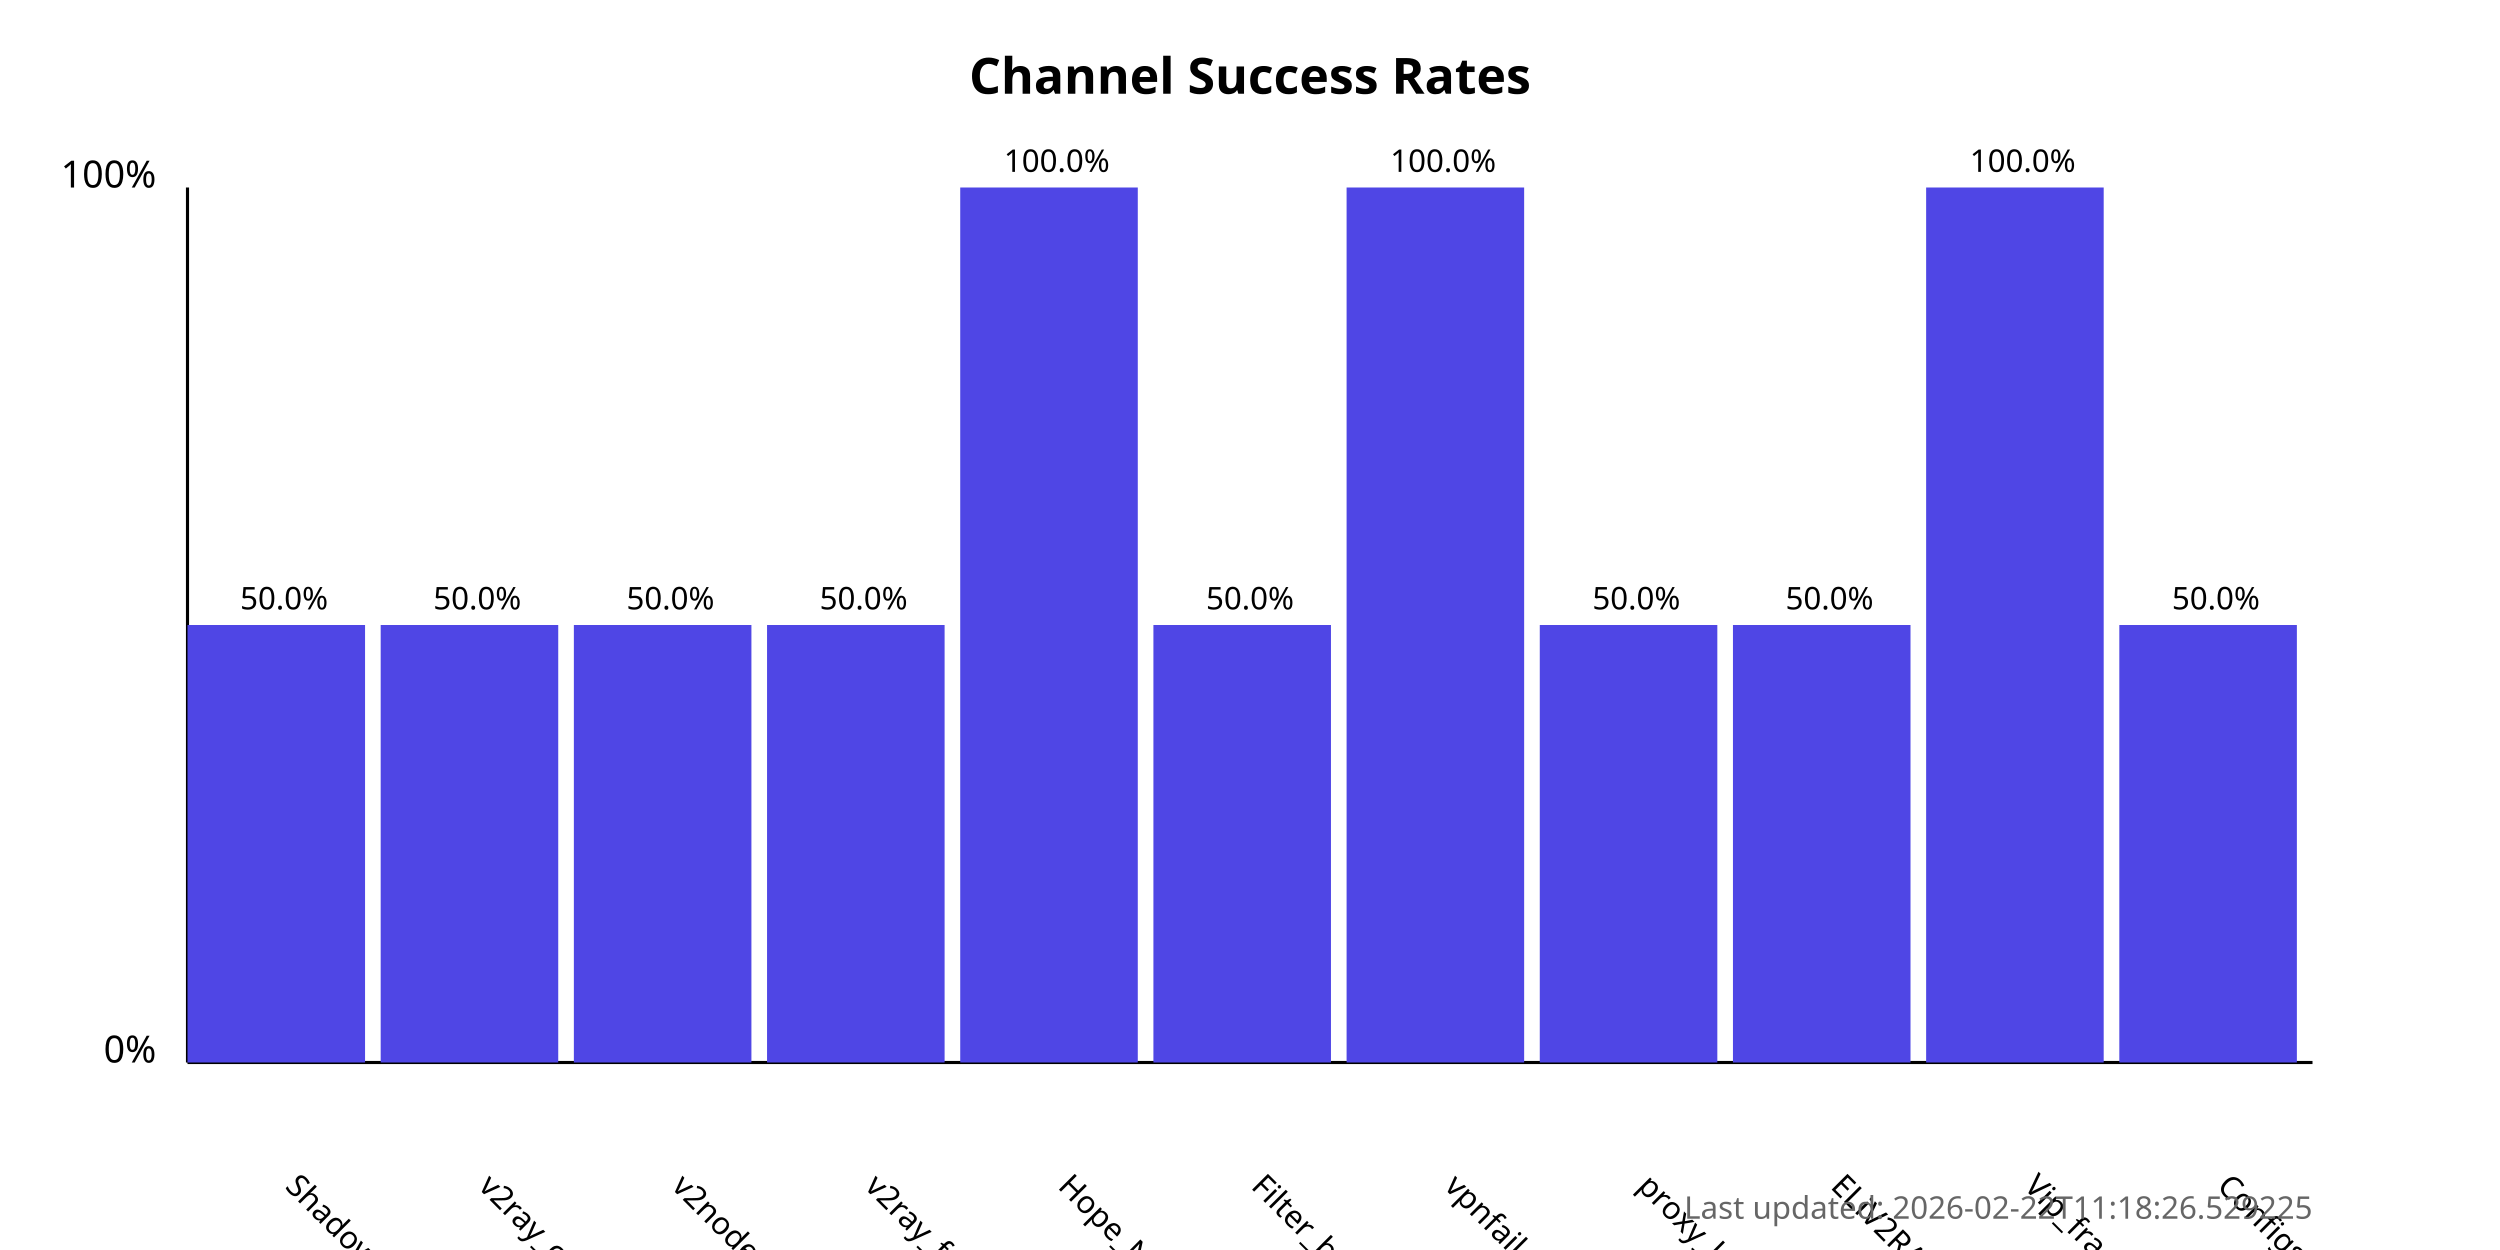
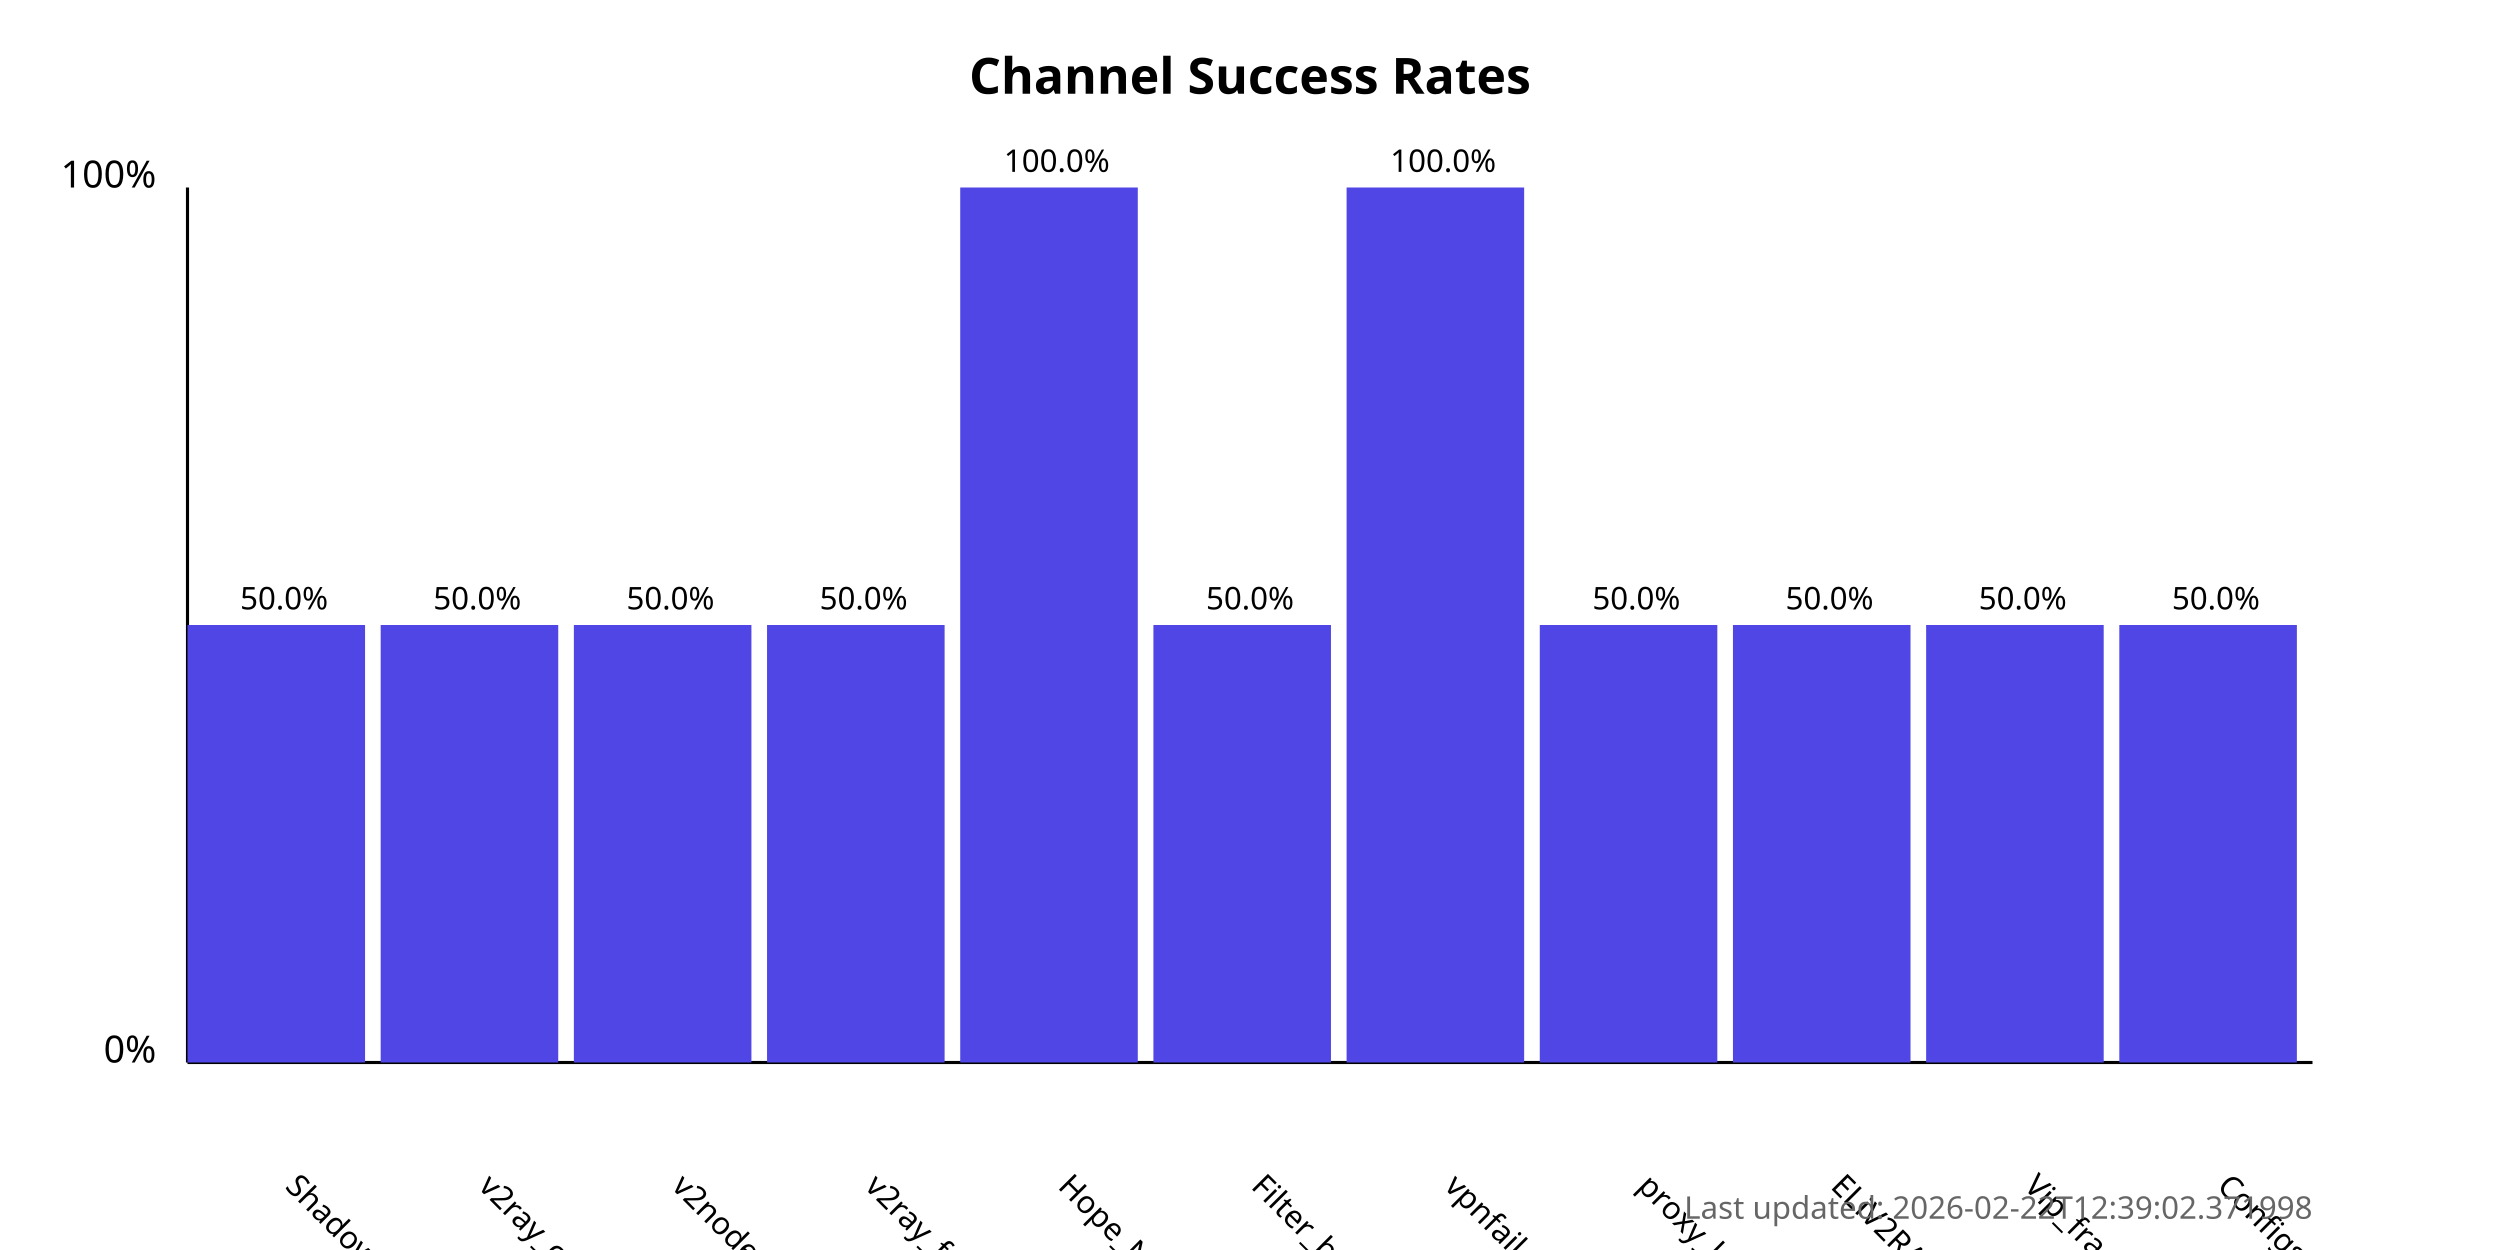
<svg xmlns="http://www.w3.org/2000/svg" width="800" height="400">
  <style>
            .chart-title { font: bold 16px sans-serif; }
            .axis-label { font: 12px sans-serif; }
            .tick-label { font: 10px sans-serif; }
            .bar { fill: #4f46e5; }
            .bar:hover { fill: #6366f1; }
            .timestamp { font: 10px sans-serif; fill: #666; }
        </style>
  <text x="400.0" y="30" text-anchor="middle" class="chart-title">
            Channel Success Rates
        </text>
  <line x1="60" y1="340" x2="60" y2="60" stroke="black" stroke-width="1" />
  <line x1="60" y1="340" x2="740" y2="340" stroke="black" stroke-width="1" />
  <text x="50" y="340" text-anchor="end" class="axis-label">0%</text>
  <text x="50" y="60" text-anchor="end" class="axis-label">100%</text>
  <g>
    <rect x="60" y="200.0" width="56.818" height="140.0" class="bar" />
    <text x="90.909" y="380" transform="rotate(45, 90.90909, 380)" text-anchor="start" class="tick-label">
                ShadowProxy66
            </text>
    <text x="90.909" y="195.0" text-anchor="middle" class="tick-label">
                50.0%
            </text>
  </g>
  <g>
    <rect x="121.818" y="200.0" width="56.818" height="140.0" class="bar" />
    <text x="152.727" y="380" transform="rotate(45, 152.7273, 380)" text-anchor="start" class="tick-label">
                v2ray_configs_pool
            </text>
    <text x="152.727" y="195.0" text-anchor="middle" class="tick-label">
                50.0%
            </text>
  </g>
  <g>
    <rect x="183.636" y="200.0" width="56.818" height="140.0" class="bar" />
    <text x="214.545" y="380" transform="rotate(45, 214.5455, 380)" text-anchor="start" class="tick-label">
                v2nodes
            </text>
    <text x="214.545" y="195.0" text-anchor="middle" class="tick-label">
                50.0%
            </text>
  </g>
  <g>
    <rect x="245.455" y="200.0" width="56.818" height="140.0" class="bar" />
    <text x="276.364" y="380" transform="rotate(45, 276.3636, 380)" text-anchor="start" class="tick-label">
                v2ray_free_conf
            </text>
    <text x="276.364" y="195.0" text-anchor="middle" class="tick-label">
                50.0%
            </text>
  </g>
  <g>
    <rect x="307.273" y="60.0" width="56.818" height="280.0" class="bar" />
    <text x="338.182" y="380" transform="rotate(45, 338.1818, 380)" text-anchor="start" class="tick-label">
                Hope_Net
            </text>
    <text x="338.182" y="55.0" text-anchor="middle" class="tick-label">
                100.0%
            </text>
  </g>
  <g>
    <rect x="369.091" y="200.0" width="56.818" height="140.0" class="bar" />
    <text x="400.0" y="380" transform="rotate(45, 400.0, 380)" text-anchor="start" class="tick-label">
                Filter_breaker
            </text>
    <text x="400.0" y="195.0" text-anchor="middle" class="tick-label">
                50.0%
            </text>
  </g>
  <g>
    <rect x="430.909" y="60.0" width="56.818" height="280.0" class="bar" />
    <text x="461.818" y="380" transform="rotate(45, 461.8182, 380)" text-anchor="start" class="tick-label">
                vpnfail_vless
            </text>
    <text x="461.818" y="55.0" text-anchor="middle" class="tick-label">
                100.0%
            </text>
  </g>
  <g>
    <rect x="492.727" y="200.0" width="56.818" height="140.0" class="bar" />
    <text x="523.636" y="380" transform="rotate(45, 523.6364, 380)" text-anchor="start" class="tick-label">
                proxy_kafee
            </text>
    <text x="523.636" y="195.0" text-anchor="middle" class="tick-label">
                50.0%
            </text>
  </g>
  <g>
    <rect x="554.545" y="200.0" width="56.818" height="140.0" class="bar" />
    <text x="585.455" y="380" transform="rotate(45, 585.4545, 380)" text-anchor="start" class="tick-label">
                ELiV2RAY
            </text>
    <text x="585.455" y="195.0" text-anchor="middle" class="tick-label">
                50.0%
            </text>
  </g>
  <g>
-     <rect x="616.364" y="60.0" width="56.818" height="280.0" class="bar" />
+     <rect x="616.364" y="200.0" width="56.818" height="140.0" class="bar" />
    <text x="647.273" y="380" transform="rotate(45, 647.2727, 380)" text-anchor="start" class="tick-label">
                Vip_fragment_v2ray
            </text>
-     <text x="647.273" y="55.0" text-anchor="middle" class="tick-label">
-                 100.0%
+     <text x="647.273" y="195.0" text-anchor="middle" class="tick-label">
+                 50.0%
            </text>
  </g>
  <g>
    <rect x="678.182" y="200.0" width="56.818" height="140.0" class="bar" />
    <text x="709.091" y="380" transform="rotate(45, 709.0909, 380)" text-anchor="start" class="tick-label">
                ConfigsHubPlus
            </text>
    <text x="709.091" y="195.0" text-anchor="middle" class="tick-label">
                50.0%
            </text>
  </g>
  <text x="740" y="390" text-anchor="end" class="timestamp">
-             Last updated: 2026-02-22T11:18:26.529225
+             Last updated: 2026-02-22T12:39:02.371998
        </text>
</svg>
